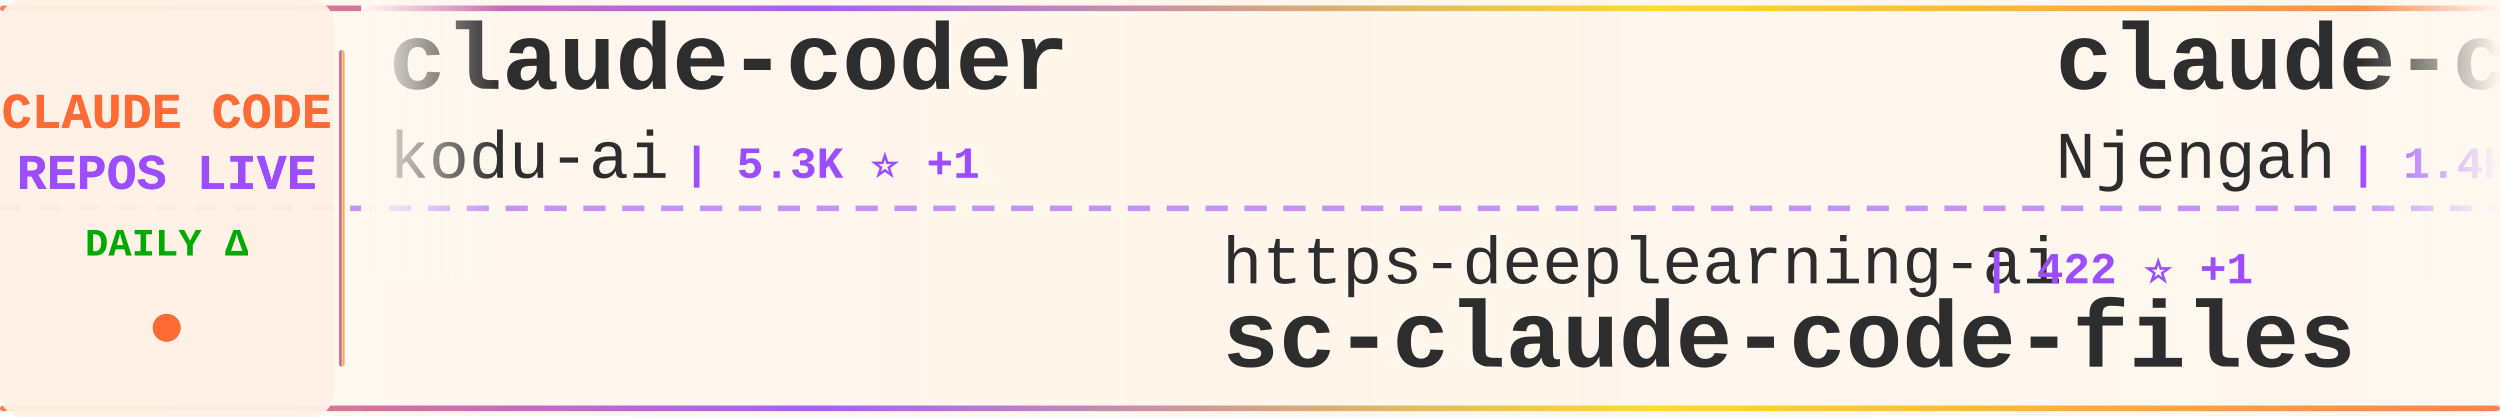
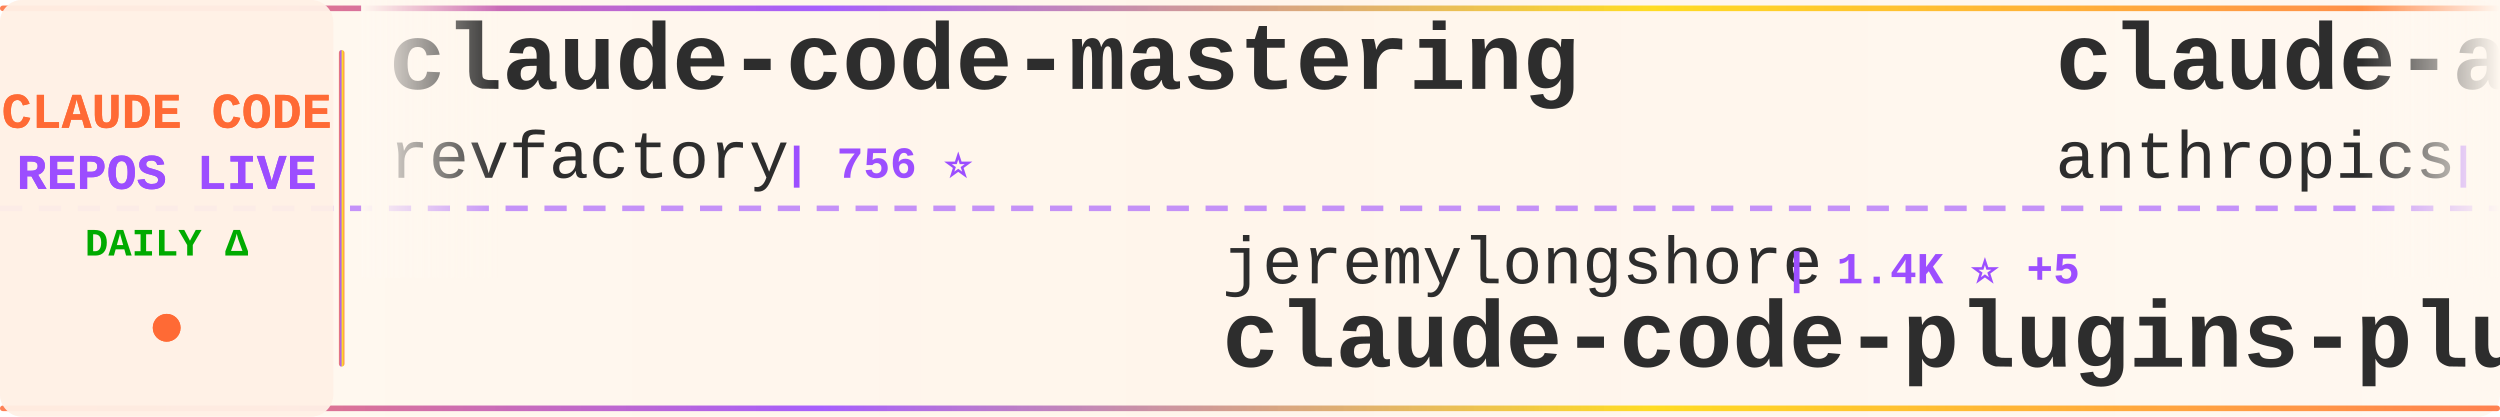
<svg xmlns="http://www.w3.org/2000/svg" width="900" height="150">
  <defs>
    <linearGradient id="tickerBg" x1="0%" y1="0%" x2="100%" y2="0%">
      <stop offset="0%" style="stop-color:#fff8f0;stop-opacity:0.98" />
      <stop offset="50%" style="stop-color:#fff5eb;stop-opacity:1" />
      <stop offset="100%" style="stop-color:#fff8f0;stop-opacity:0.98" />
    </linearGradient>
    <linearGradient id="borderGrad" x1="0%" y1="0%" x2="100%" y2="0%">
      <stop offset="0%" style="stop-color:#FF6B35;stop-opacity:0.85">
        <animate attributeName="stop-opacity" values="0.85;1;0.85" dur="2s" repeatCount="indefinite" />
      </stop>
      <stop offset="33%" style="stop-color:#9C4EFF;stop-opacity:0.9">
        <animate attributeName="stop-opacity" values="0.9;1;0.9" dur="2.2s" repeatCount="indefinite" />
      </stop>
      <stop offset="66%" style="stop-color:#FFD700;stop-opacity:0.85">
        <animate attributeName="stop-opacity" values="0.85;1;0.85" dur="1.8s" repeatCount="indefinite" />
      </stop>
      <stop offset="100%" style="stop-color:#FF6B35;stop-opacity:0.85">
        <animate attributeName="stop-opacity" values="0.85;1;0.85" dur="2s" repeatCount="indefinite" />
      </stop>
    </linearGradient>
    <filter id="textGlow">
      <feGaussianBlur stdDeviation="0.15" result="coloredBlur" />
      <feMerge>
        <feMergeNode in="coloredBlur" />
        <feMergeNode in="SourceGraphic" />
      </feMerge>
    </filter>
    <filter id="metricGlow">
      <feGaussianBlur stdDeviation="0.2" result="coloredBlur" />
      <feMerge>
        <feMergeNode in="coloredBlur" />
        <feMergeNode in="SourceGraphic" />
      </feMerge>
    </filter>
    <linearGradient id="leftFade" x1="0%" y1="0%" x2="100%" y2="0%">
      <stop offset="0%" style="stop-color:#fff8f0;stop-opacity:1" />
      <stop offset="100%" style="stop-color:#fff8f0;stop-opacity:0" />
    </linearGradient>
    <linearGradient id="rightFade" x1="0%" y1="0%" x2="100%" y2="0%">
      <stop offset="0%" style="stop-color:#fff8f0;stop-opacity:0" />
      <stop offset="100%" style="stop-color:#fff8f0;stop-opacity:1" />
    </linearGradient>
  </defs>
  <rect width="900" height="150" fill="url(#tickerBg)" rx="8" />
  <rect x="0" y="2" width="900" height="2" fill="url(#borderGrad)" rx="1" />
  <rect x="0" y="146" width="900" height="2" fill="url(#borderGrad)" rx="1" />
  <line x1="0" y1="75" x2="900" y2="75" stroke="#9C4EFF" stroke-width="2" stroke-dasharray="8 6" opacity="0.6" />
  <rect x="0" y="0" width="120" height="150" fill="#fff0e6" opacity="0.95" rx="8" />
  <text x="60" y="46" font-family="'Courier New', monospace" font-size="18" font-weight="bold" fill="#FF6B35" text-anchor="middle" filter="url(#textGlow)">
    CLAUDE CODE
  </text>
  <text x="60" y="68" font-family="'Courier New', monospace" font-size="18" font-weight="bold" fill="#9C4EFF" text-anchor="middle" filter="url(#textGlow)">
    REPOS LIVE
  </text>
  <text x="60" y="92" font-family="'Courier New', monospace" font-size="14" font-weight="bold" fill="#00aa00" text-anchor="middle">
    DAILY Δ
  </text>
  <circle cx="60" cy="118" r="5" fill="#FF6B35" filter="url(#metricGlow)">
    <animate attributeName="r" values="4;6;4" dur="1.5s" repeatCount="indefinite" />
    <animate attributeName="opacity" values="0.6;1;0.6" dur="1.5s" repeatCount="indefinite" />
  </circle>
  <rect x="122" y="18" width="2" height="114" fill="url(#borderGrad)" rx="1" />
  <clipPath id="tickerClip">
    <rect x="130" y="0" width="770" height="150" />
  </clipPath>
  <g clip-path="url(#tickerClip)">
    <g id="tickerItems">
      <animateTransform attributeName="transform" attributeType="XML" type="translate" from="0 0" to="-3000 0" dur="54s" repeatCount="indefinite" />
      <g transform="translate(0, 0)">
-         <text x="140" y="32" font-family="'Courier New', monospace" font-size="34" font-weight="bold" fill="#2d2d2d">claude-coder</text>
-         <text x="140" y="64" font-family="'Courier New', monospace" font-size="24" font-weight="normal" fill="#2d2d2d" opacity="1.0">kodu-ai</text>
-         <text x="246" y="64" font-family="'Courier New', monospace" font-size="16" font-weight="bold" fill="#9C4EFF"> | 5.3K ⭐ +1</text>
+         <text x="140" y="32" font-family="'Courier New', monospace" font-size="34" font-weight="bold" fill="#2d2d2d">claude-code-mastering</text>
+         <text x="140" y="64" font-family="'Courier New', monospace" font-size="24" font-weight="normal" fill="#2d2d2d" opacity="1.0">revfactory</text>
+         <text x="282" y="64" font-family="'Courier New', monospace" font-size="16" font-weight="bold" fill="#9C4EFF"> | 756 ⭐</text>
      </g>
      <g transform="translate(300, 0)">
-         <text x="140" y="102" font-family="'Courier New', monospace" font-size="24" font-weight="normal" fill="#2d2d2d" opacity="1.0">https-deeplearning-ai</text>
-         <text x="414" y="102" font-family="'Courier New', monospace" font-size="16" font-weight="bold" fill="#9C4EFF"> | 422 ⭐ +1</text>
-         <text x="140" y="132" font-family="'Courier New', monospace" font-size="34" font-weight="bold" fill="#2d2d2d">sc-claude-code-files</text>
+         <text x="140" y="102" font-family="'Courier New', monospace" font-size="24" font-weight="normal" fill="#2d2d2d" opacity="1.0">jeremylongshore</text>
+         <text x="342" y="102" font-family="'Courier New', monospace" font-size="16" font-weight="bold" fill="#9C4EFF"> | 1.4K ⭐ +5</text>
+         <text x="140" y="132" font-family="'Courier New', monospace" font-size="34" font-weight="bold" fill="#2d2d2d">claude-code-plugins-plus...</text>
      </g>
      <g transform="translate(600, 0)">
-         <text x="140" y="32" font-family="'Courier New', monospace" font-size="34" font-weight="bold" fill="#2d2d2d">claude-code-cheat-sheet</text>
-         <text x="140" y="64" font-family="'Courier New', monospace" font-size="24" font-weight="normal" fill="#2d2d2d" opacity="1.0">Njengah</text>
-         <text x="246" y="64" font-family="'Courier New', monospace" font-size="16" font-weight="bold" fill="#9C4EFF"> | 1.4K ⭐</text>
+         <text x="140" y="32" font-family="'Courier New', monospace" font-size="34" font-weight="bold" fill="#2d2d2d">claude-agent-sdk-demos</text>
+         <text x="140" y="64" font-family="'Courier New', monospace" font-size="24" font-weight="normal" fill="#2d2d2d" opacity="1.0">anthropics</text>
+         <text x="282" y="64" font-family="'Courier New', monospace" font-size="16" font-weight="bold" fill="#9C4EFF"> | 1.5K ⭐ +10</text>
      </g>
      <g transform="translate(900, 0)">
-         <text x="140" y="102" font-family="'Courier New', monospace" font-size="24" font-weight="normal" fill="#2d2d2d" opacity="1.0">anomalyco</text>
-         <text x="270" y="102" font-family="'Courier New', monospace" font-size="16" font-weight="bold" fill="#9C4EFF"> | 109.8K ⭐ +790</text>
-         <text x="140" y="132" font-family="'Courier New', monospace" font-size="34" font-weight="bold" fill="#2d2d2d">opencode</text>
+         <text x="140" y="102" font-family="'Courier New', monospace" font-size="24" font-weight="normal" fill="#2d2d2d" opacity="1.0">catlog22</text>
+         <text x="258" y="102" font-family="'Courier New', monospace" font-size="16" font-weight="bold" fill="#9C4EFF"> | 1.3K ⭐ +10</text>
+         <text x="140" y="132" font-family="'Courier New', monospace" font-size="34" font-weight="bold" fill="#2d2d2d">Claude-Code-Workflow</text>
      </g>
      <g transform="translate(1200, 0)">
-         <text x="140" y="32" font-family="'Courier New', monospace" font-size="34" font-weight="bold" fill="#2d2d2d">cc</text>
-         <text x="140" y="64" font-family="'Courier New', monospace" font-size="24" font-weight="normal" fill="#2d2d2d" opacity="1.0">kn1026</text>
-         <text x="234" y="64" font-family="'Courier New', monospace" font-size="16" font-weight="bold" fill="#9C4EFF"> | 704 ⭐</text>
+         <text x="140" y="32" font-family="'Courier New', monospace" font-size="34" font-weight="bold" fill="#2d2d2d">ralph</text>
+         <text x="140" y="64" font-family="'Courier New', monospace" font-size="24" font-weight="normal" fill="#2d2d2d" opacity="1.0">snarktank</text>
+         <text x="270" y="64" font-family="'Courier New', monospace" font-size="16" font-weight="bold" fill="#9C4EFF"> | 11.1K ⭐ +115</text>
      </g>
      <g transform="translate(1500, 0)">
-         <text x="140" y="102" font-family="'Courier New', monospace" font-size="24" font-weight="normal" fill="#2d2d2d" opacity="1.0">ghuntley</text>
-         <text x="258" y="102" font-family="'Courier New', monospace" font-size="16" font-weight="bold" fill="#9C4EFF"> | 840 ⭐ +2</text>
-         <text x="140" y="132" font-family="'Courier New', monospace" font-size="34" font-weight="bold" fill="#2d2d2d">claude-code-source-code-...</text>
+         <text x="140" y="102" font-family="'Courier New', monospace" font-size="24" font-weight="normal" fill="#2d2d2d" opacity="1.0">zhukunpenglinyutong</text>
+         <text x="390" y="102" font-family="'Courier New', monospace" font-size="16" font-weight="bold" fill="#9C4EFF"> | 1.3K ⭐ +13</text>
+         <text x="140" y="132" font-family="'Courier New', monospace" font-size="34" font-weight="bold" fill="#2d2d2d">idea-claude-code-gui</text>
      </g>
      <g transform="translate(1800, 0)">
-         <text x="140" y="32" font-family="'Courier New', monospace" font-size="34" font-weight="bold" fill="#2d2d2d">ralph-claude-code</text>
-         <text x="140" y="64" font-family="'Courier New', monospace" font-size="24" font-weight="normal" fill="#2d2d2d" opacity="1.0">frankbria</text>
-         <text x="270" y="64" font-family="'Courier New', monospace" font-size="16" font-weight="bold" fill="#9C4EFF"> | 7.2K ⭐ +40</text>
+         <text x="140" y="32" font-family="'Courier New', monospace" font-size="34" font-weight="bold" fill="#2d2d2d">Claude-Code-Usage-Monito...</text>
+         <text x="140" y="64" font-family="'Courier New', monospace" font-size="24" font-weight="normal" fill="#2d2d2d" opacity="1.0">Maciek-roboblog</text>
+         <text x="342" y="64" font-family="'Courier New', monospace" font-size="16" font-weight="bold" fill="#9C4EFF"> | 6.7K ⭐ +17</text>
      </g>
      <g transform="translate(2100, 0)">
-         <text x="140" y="102" font-family="'Courier New', monospace" font-size="24" font-weight="normal" fill="#2d2d2d" opacity="1.0">anthropics</text>
-         <text x="282" y="102" font-family="'Courier New', monospace" font-size="16" font-weight="bold" fill="#9C4EFF"> | 74.7K ⭐ +838</text>
-         <text x="140" y="132" font-family="'Courier New', monospace" font-size="34" font-weight="bold" fill="#2d2d2d">skills</text>
+         <text x="140" y="102" font-family="'Courier New', monospace" font-size="24" font-weight="normal" fill="#2d2d2d" opacity="1.0">EnzeD</text>
+         <text x="222" y="102" font-family="'Courier New', monospace" font-size="16" font-weight="bold" fill="#9C4EFF"> | 4.0K ⭐ +6</text>
+         <text x="140" y="132" font-family="'Courier New', monospace" font-size="34" font-weight="bold" fill="#2d2d2d">vibe-coding</text>
      </g>
      <g transform="translate(2400, 0)">
-         <text x="140" y="32" font-family="'Courier New', monospace" font-size="34" font-weight="bold" fill="#2d2d2d">claude-skills</text>
-         <text x="140" y="64" font-family="'Courier New', monospace" font-size="24" font-weight="normal" fill="#2d2d2d" opacity="1.0">alirezarezvani</text>
-         <text x="330" y="64" font-family="'Courier New', monospace" font-size="16" font-weight="bold" fill="#9C4EFF"> | 1.9K ⭐ +18</text>
+         <text x="140" y="32" font-family="'Courier New', monospace" font-size="34" font-weight="bold" fill="#2d2d2d">my-claude-code-setup</text>
+         <text x="140" y="64" font-family="'Courier New', monospace" font-size="24" font-weight="normal" fill="#2d2d2d" opacity="1.0">centminmod</text>
+         <text x="282" y="64" font-family="'Courier New', monospace" font-size="16" font-weight="bold" fill="#9C4EFF"> | 1.9K ⭐ +8</text>
      </g>
      <g transform="translate(2700, 0)">
-         <text x="140" y="102" font-family="'Courier New', monospace" font-size="24" font-weight="normal" fill="#2d2d2d" opacity="1.0">cixingguangming55555</text>
-         <text x="402" y="102" font-family="'Courier New', monospace" font-size="16" font-weight="bold" fill="#9C4EFF"> | 2.5K ⭐</text>
-         <text x="140" y="132" font-family="'Courier New', monospace" font-size="34" font-weight="bold" fill="#2d2d2d">wechat-bot</text>
+         <text x="140" y="102" font-family="'Courier New', monospace" font-size="24" font-weight="normal" fill="#2d2d2d" opacity="1.0">obra</text>
+         <text x="210" y="102" font-family="'Courier New', monospace" font-size="16" font-weight="bold" fill="#9C4EFF"> | 60.4K ⭐ +1.2K</text>
+         <text x="140" y="132" font-family="'Courier New', monospace" font-size="34" font-weight="bold" fill="#2d2d2d">superpowers</text>
      </g>
      <g transform="translate(3000, 0)">
-         <text x="140" y="32" font-family="'Courier New', monospace" font-size="34" font-weight="bold" fill="#2d2d2d">claude-coder</text>
-         <text x="140" y="64" font-family="'Courier New', monospace" font-size="24" font-weight="normal" fill="#2d2d2d" opacity="1.0">kodu-ai</text>
-         <text x="246" y="64" font-family="'Courier New', monospace" font-size="16" font-weight="bold" fill="#9C4EFF"> | 5.3K ⭐ +1</text>
+         <text x="140" y="32" font-family="'Courier New', monospace" font-size="34" font-weight="bold" fill="#2d2d2d">claude-code-mastering</text>
+         <text x="140" y="64" font-family="'Courier New', monospace" font-size="24" font-weight="normal" fill="#2d2d2d" opacity="1.0">revfactory</text>
+         <text x="282" y="64" font-family="'Courier New', monospace" font-size="16" font-weight="bold" fill="#9C4EFF"> | 756 ⭐</text>
      </g>
      <g transform="translate(3300, 0)">
-         <text x="140" y="102" font-family="'Courier New', monospace" font-size="24" font-weight="normal" fill="#2d2d2d" opacity="1.0">https-deeplearning-ai</text>
-         <text x="414" y="102" font-family="'Courier New', monospace" font-size="16" font-weight="bold" fill="#9C4EFF"> | 422 ⭐ +1</text>
-         <text x="140" y="132" font-family="'Courier New', monospace" font-size="34" font-weight="bold" fill="#2d2d2d">sc-claude-code-files</text>
+         <text x="140" y="102" font-family="'Courier New', monospace" font-size="24" font-weight="normal" fill="#2d2d2d" opacity="1.0">jeremylongshore</text>
+         <text x="342" y="102" font-family="'Courier New', monospace" font-size="16" font-weight="bold" fill="#9C4EFF"> | 1.4K ⭐ +5</text>
+         <text x="140" y="132" font-family="'Courier New', monospace" font-size="34" font-weight="bold" fill="#2d2d2d">claude-code-plugins-plus...</text>
      </g>
      <g transform="translate(3600, 0)">
-         <text x="140" y="32" font-family="'Courier New', monospace" font-size="34" font-weight="bold" fill="#2d2d2d">claude-code-cheat-sheet</text>
-         <text x="140" y="64" font-family="'Courier New', monospace" font-size="24" font-weight="normal" fill="#2d2d2d" opacity="1.0">Njengah</text>
-         <text x="246" y="64" font-family="'Courier New', monospace" font-size="16" font-weight="bold" fill="#9C4EFF"> | 1.4K ⭐</text>
+         <text x="140" y="32" font-family="'Courier New', monospace" font-size="34" font-weight="bold" fill="#2d2d2d">claude-agent-sdk-demos</text>
+         <text x="140" y="64" font-family="'Courier New', monospace" font-size="24" font-weight="normal" fill="#2d2d2d" opacity="1.0">anthropics</text>
+         <text x="282" y="64" font-family="'Courier New', monospace" font-size="16" font-weight="bold" fill="#9C4EFF"> | 1.5K ⭐ +10</text>
      </g>
      <g transform="translate(3900, 0)">
-         <text x="140" y="102" font-family="'Courier New', monospace" font-size="24" font-weight="normal" fill="#2d2d2d" opacity="1.0">anomalyco</text>
-         <text x="270" y="102" font-family="'Courier New', monospace" font-size="16" font-weight="bold" fill="#9C4EFF"> | 109.8K ⭐ +790</text>
-         <text x="140" y="132" font-family="'Courier New', monospace" font-size="34" font-weight="bold" fill="#2d2d2d">opencode</text>
+         <text x="140" y="102" font-family="'Courier New', monospace" font-size="24" font-weight="normal" fill="#2d2d2d" opacity="1.0">catlog22</text>
+         <text x="258" y="102" font-family="'Courier New', monospace" font-size="16" font-weight="bold" fill="#9C4EFF"> | 1.3K ⭐ +10</text>
+         <text x="140" y="132" font-family="'Courier New', monospace" font-size="34" font-weight="bold" fill="#2d2d2d">Claude-Code-Workflow</text>
      </g>
    </g>
  </g>
  <rect x="130" y="0" width="50" height="100" fill="url(#leftFade)" />
  <rect x="850" y="0" width="50" height="100" fill="url(#rightFade)" />
</svg>
